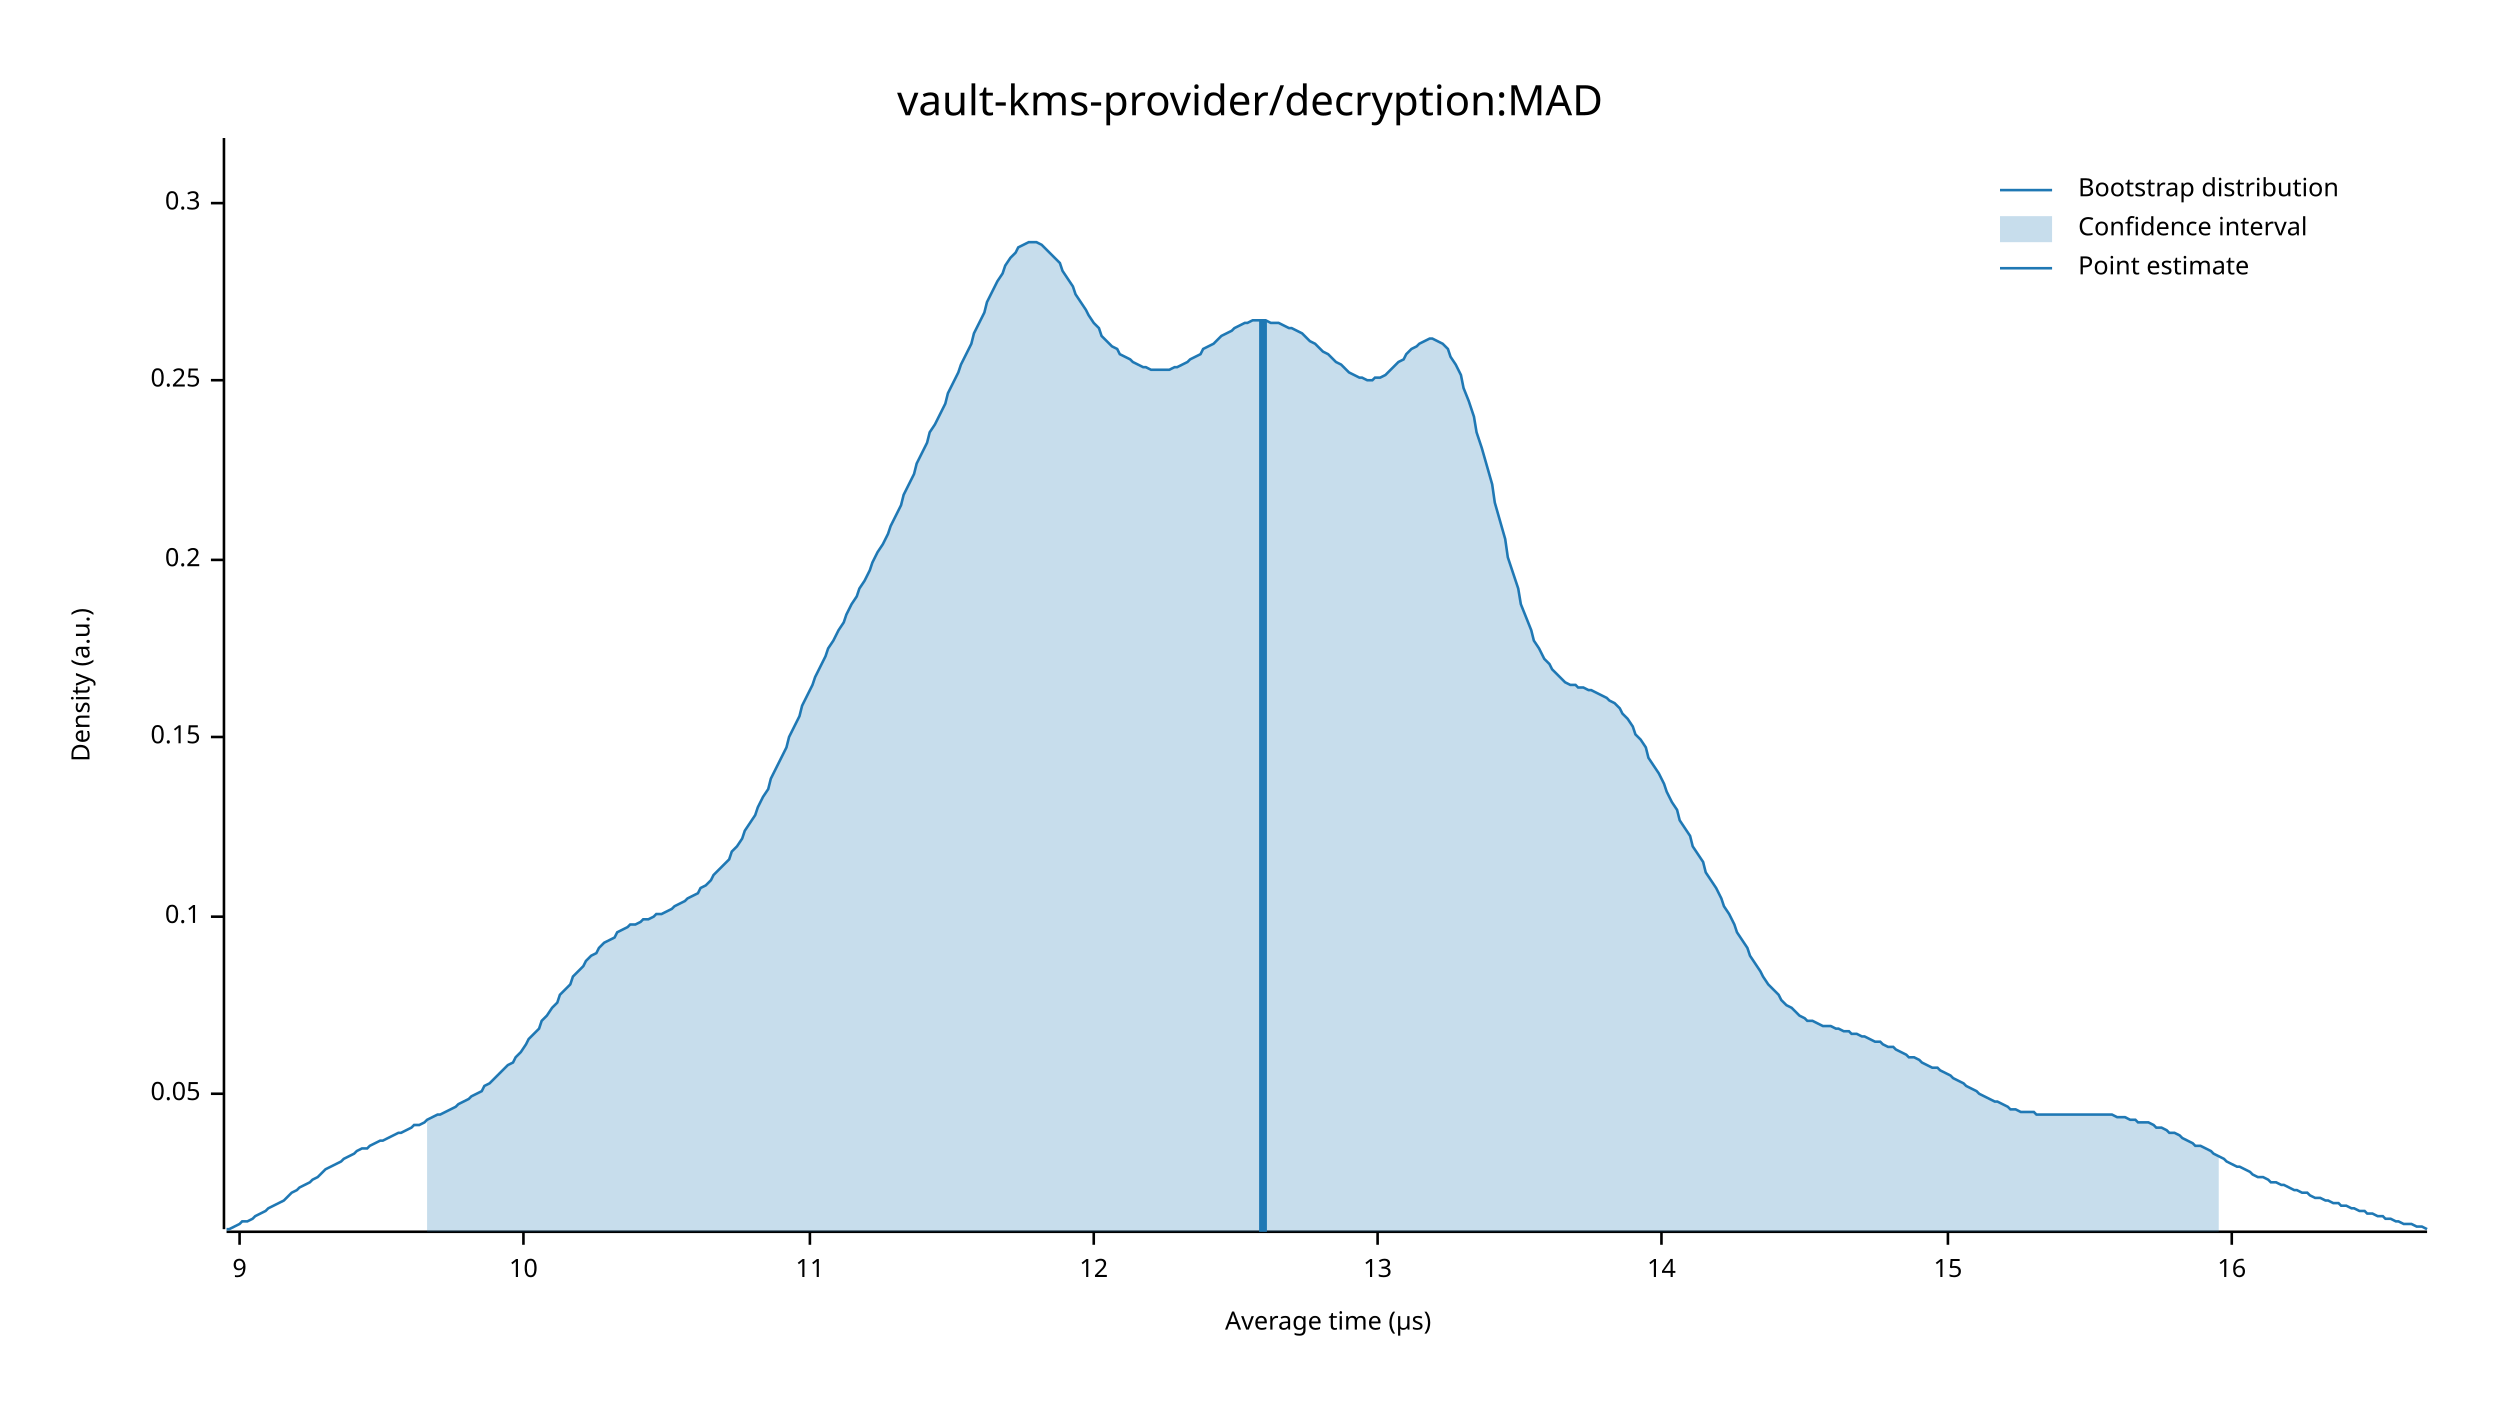
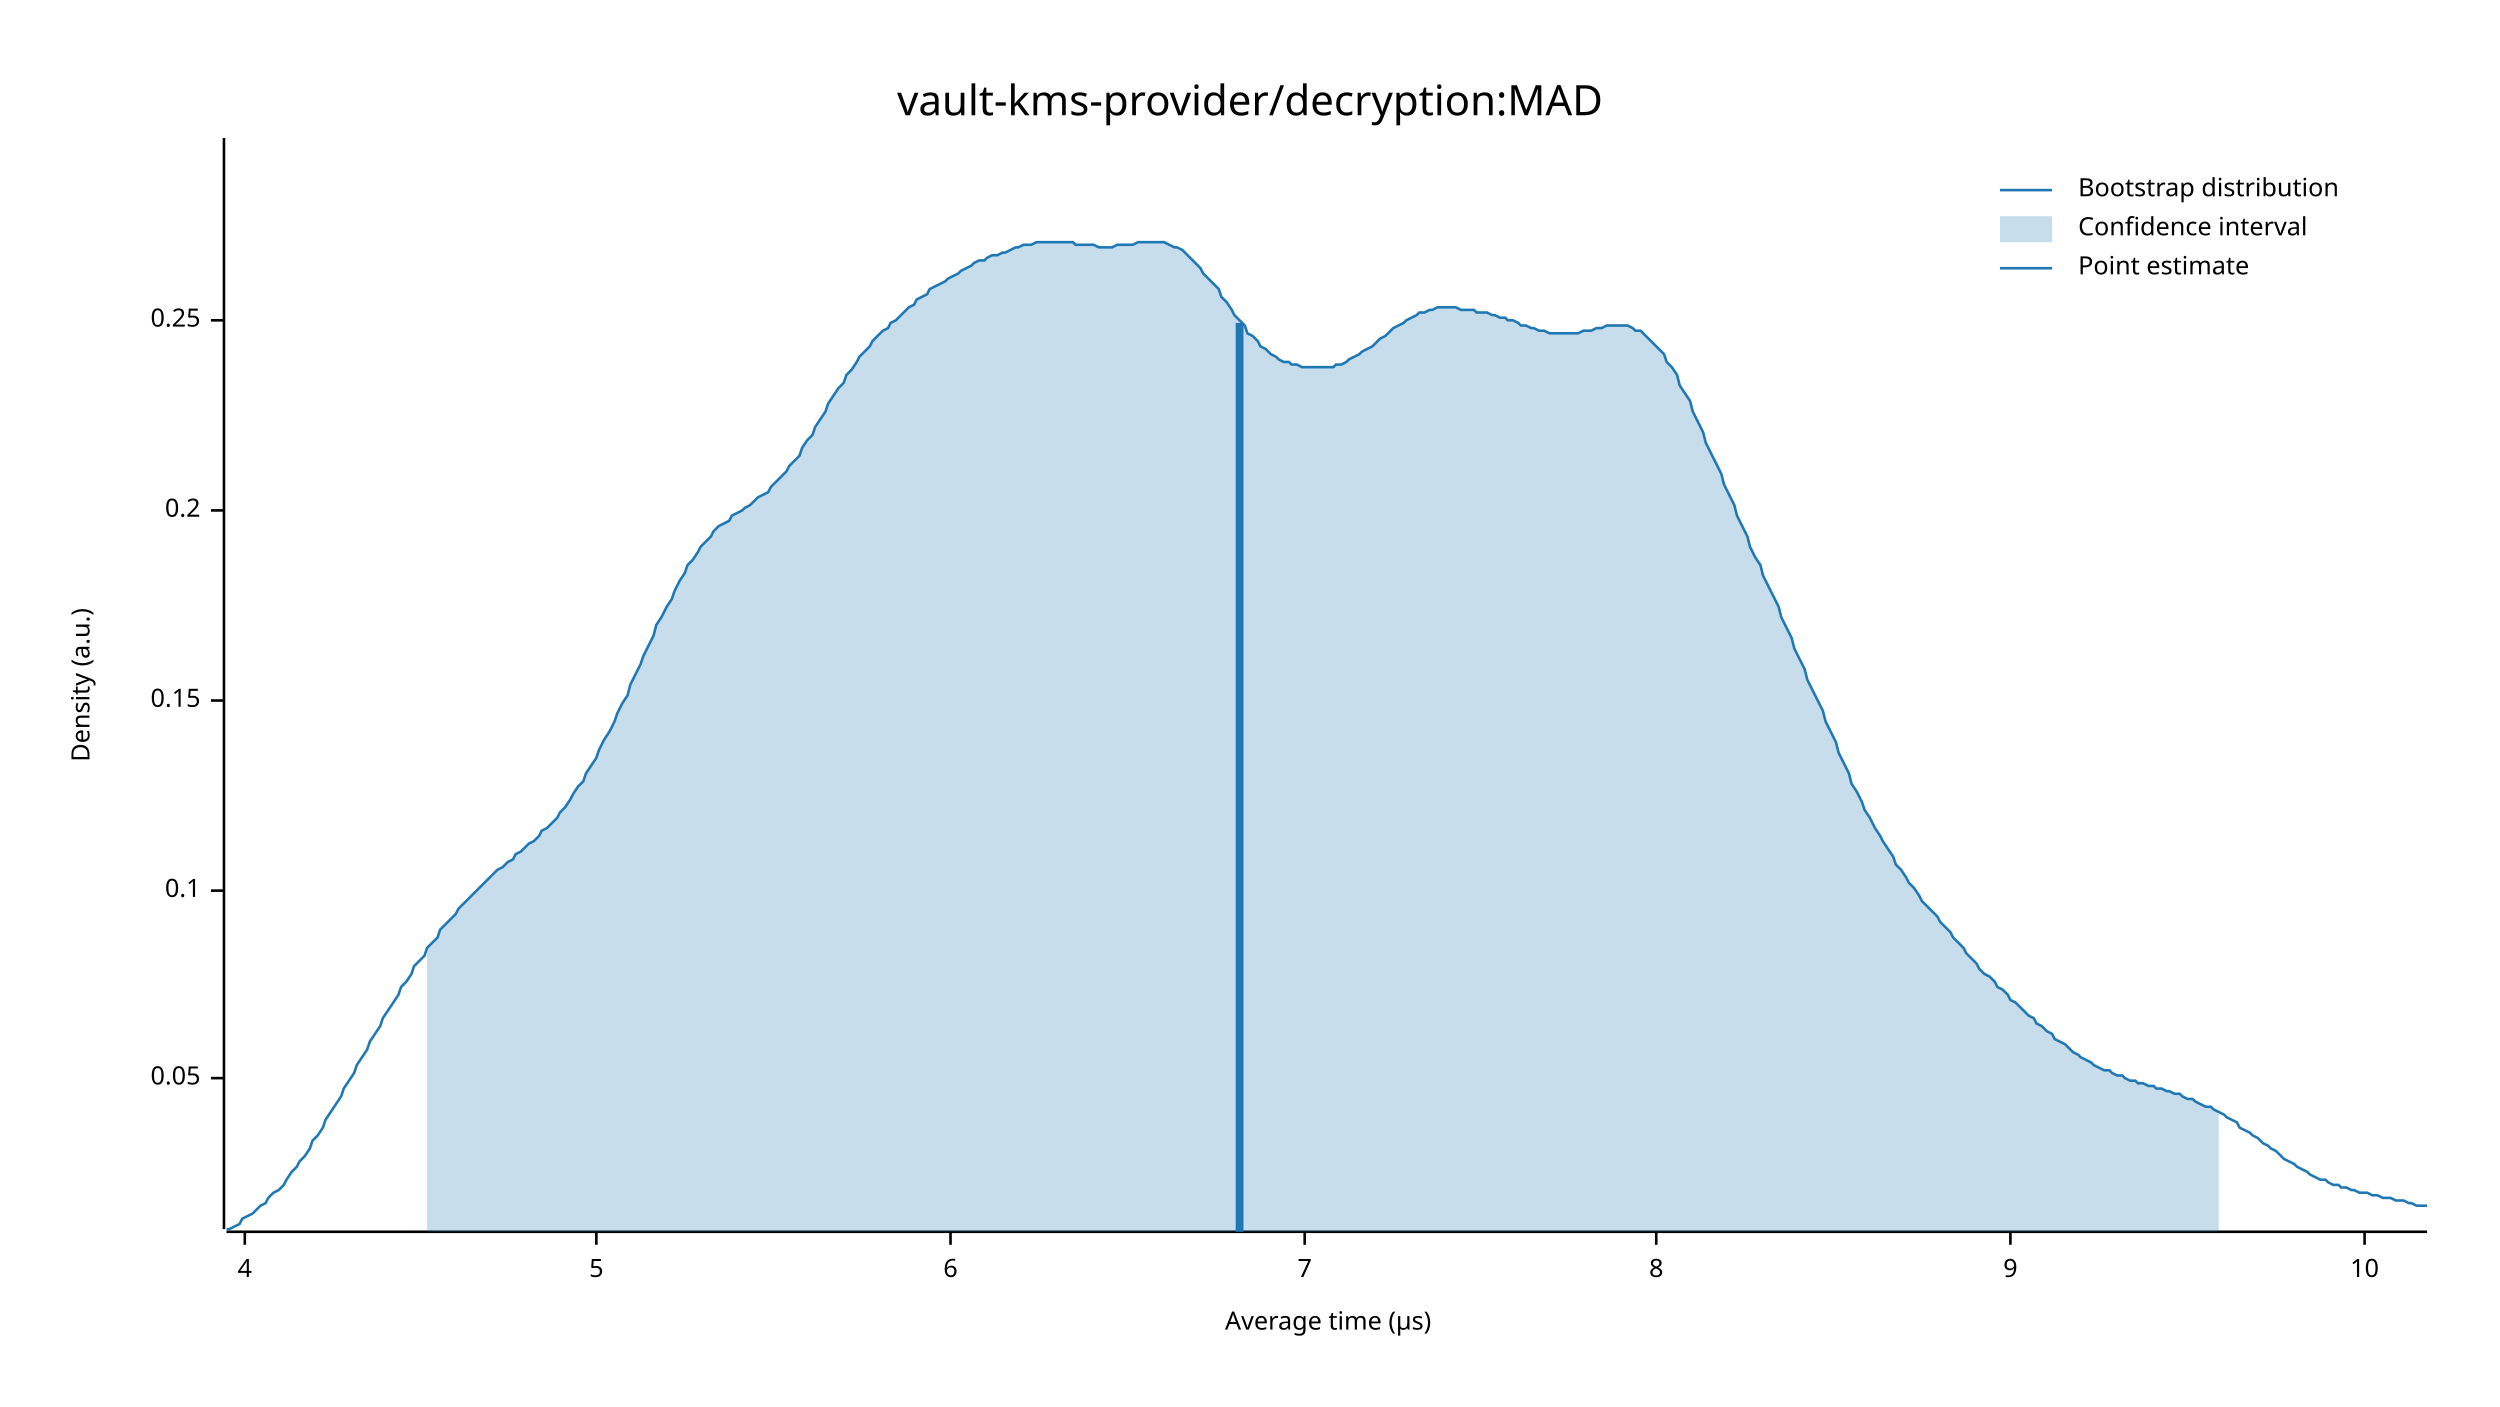
<svg xmlns="http://www.w3.org/2000/svg" width="960" height="540" viewBox="0 0 960 540">
  <text x="480" y="32" dy="0.76em" text-anchor="middle" font-family="sans-serif" font-size="16.129" opacity="1" fill="#000000">
vault-kms-provider/decryption:MAD
</text>
  <text x="27" y="263" dy="0.76em" text-anchor="middle" font-family="sans-serif" font-size="9.677" opacity="1" fill="#000000" transform="rotate(270, 27, 263)">
Density (a.u.)
</text>
  <text x="510" y="513" dy="-0.5ex" text-anchor="middle" font-family="sans-serif" font-size="9.677" opacity="1" fill="#000000">
Average time (µs)
</text>
  <polyline fill="none" opacity="1" stroke="#000000" stroke-width="1" points="86,53 86,472 " />
-   <text x="77" y="420" dy="0.5ex" text-anchor="end" font-family="sans-serif" font-size="9.677" opacity="1" fill="#000000">
+   <text x="77" y="414" dy="0.5ex" text-anchor="end" font-family="sans-serif" font-size="9.677" opacity="1" fill="#000000">
0.05
</text>
-   <polyline fill="none" opacity="1" stroke="#000000" stroke-width="1" points="81,420 86,420 " />
-   <text x="77" y="352" dy="0.5ex" text-anchor="end" font-family="sans-serif" font-size="9.677" opacity="1" fill="#000000">
+   <polyline fill="none" opacity="1" stroke="#000000" stroke-width="1" points="81,414 86,414 " />
+   <text x="77" y="342" dy="0.5ex" text-anchor="end" font-family="sans-serif" font-size="9.677" opacity="1" fill="#000000">
0.1
</text>
-   <polyline fill="none" opacity="1" stroke="#000000" stroke-width="1" points="81,352 86,352 " />
-   <text x="77" y="283" dy="0.5ex" text-anchor="end" font-family="sans-serif" font-size="9.677" opacity="1" fill="#000000">
+   <polyline fill="none" opacity="1" stroke="#000000" stroke-width="1" points="81,342 86,342 " />
+   <text x="77" y="269" dy="0.5ex" text-anchor="end" font-family="sans-serif" font-size="9.677" opacity="1" fill="#000000">
0.15
</text>
-   <polyline fill="none" opacity="1" stroke="#000000" stroke-width="1" points="81,283 86,283 " />
-   <text x="77" y="215" dy="0.5ex" text-anchor="end" font-family="sans-serif" font-size="9.677" opacity="1" fill="#000000">
+   <polyline fill="none" opacity="1" stroke="#000000" stroke-width="1" points="81,269 86,269 " />
+   <text x="77" y="196" dy="0.5ex" text-anchor="end" font-family="sans-serif" font-size="9.677" opacity="1" fill="#000000">
0.2
</text>
-   <polyline fill="none" opacity="1" stroke="#000000" stroke-width="1" points="81,215 86,215 " />
-   <text x="77" y="146" dy="0.5ex" text-anchor="end" font-family="sans-serif" font-size="9.677" opacity="1" fill="#000000">
+   <polyline fill="none" opacity="1" stroke="#000000" stroke-width="1" points="81,196 86,196 " />
+   <text x="77" y="123" dy="0.5ex" text-anchor="end" font-family="sans-serif" font-size="9.677" opacity="1" fill="#000000">
0.25
</text>
-   <polyline fill="none" opacity="1" stroke="#000000" stroke-width="1" points="81,146 86,146 " />
-   <text x="77" y="78" dy="0.5ex" text-anchor="end" font-family="sans-serif" font-size="9.677" opacity="1" fill="#000000">
- 0.3
+   <polyline fill="none" opacity="1" stroke="#000000" stroke-width="1" points="81,123 86,123 " />
+   <polyline fill="none" opacity="1" stroke="#000000" stroke-width="1" points="87,473 932,473 " />
+   <text x="94" y="483" dy="0.76em" text-anchor="middle" font-family="sans-serif" font-size="9.677" opacity="1" fill="#000000">
+ 4
</text>
-   <polyline fill="none" opacity="1" stroke="#000000" stroke-width="1" points="81,78 86,78 " />
-   <polyline fill="none" opacity="1" stroke="#000000" stroke-width="1" points="87,473 932,473 " />
-   <text x="92" y="483" dy="0.76em" text-anchor="middle" font-family="sans-serif" font-size="9.677" opacity="1" fill="#000000">
+   <polyline fill="none" opacity="1" stroke="#000000" stroke-width="1" points="94,473 94,478 " />
+   <text x="229" y="483" dy="0.76em" text-anchor="middle" font-family="sans-serif" font-size="9.677" opacity="1" fill="#000000">
+ 5
+ </text>
+   <polyline fill="none" opacity="1" stroke="#000000" stroke-width="1" points="229,473 229,478 " />
+   <text x="365" y="483" dy="0.76em" text-anchor="middle" font-family="sans-serif" font-size="9.677" opacity="1" fill="#000000">
+ 6
+ </text>
+   <polyline fill="none" opacity="1" stroke="#000000" stroke-width="1" points="365,473 365,478 " />
+   <text x="501" y="483" dy="0.76em" text-anchor="middle" font-family="sans-serif" font-size="9.677" opacity="1" fill="#000000">
+ 7
+ </text>
+   <polyline fill="none" opacity="1" stroke="#000000" stroke-width="1" points="501,473 501,478 " />
+   <text x="636" y="483" dy="0.76em" text-anchor="middle" font-family="sans-serif" font-size="9.677" opacity="1" fill="#000000">
+ 8
+ </text>
+   <polyline fill="none" opacity="1" stroke="#000000" stroke-width="1" points="636,473 636,478 " />
+   <text x="772" y="483" dy="0.76em" text-anchor="middle" font-family="sans-serif" font-size="9.677" opacity="1" fill="#000000">
9
</text>
-   <polyline fill="none" opacity="1" stroke="#000000" stroke-width="1" points="92,473 92,478 " />
-   <text x="201" y="483" dy="0.76em" text-anchor="middle" font-family="sans-serif" font-size="9.677" opacity="1" fill="#000000">
+   <polyline fill="none" opacity="1" stroke="#000000" stroke-width="1" points="772,473 772,478 " />
+   <text x="908" y="483" dy="0.76em" text-anchor="middle" font-family="sans-serif" font-size="9.677" opacity="1" fill="#000000">
10
</text>
-   <polyline fill="none" opacity="1" stroke="#000000" stroke-width="1" points="201,473 201,478 " />
-   <text x="311" y="483" dy="0.76em" text-anchor="middle" font-family="sans-serif" font-size="9.677" opacity="1" fill="#000000">
- 11
- </text>
-   <polyline fill="none" opacity="1" stroke="#000000" stroke-width="1" points="311,473 311,478 " />
-   <text x="420" y="483" dy="0.76em" text-anchor="middle" font-family="sans-serif" font-size="9.677" opacity="1" fill="#000000">
- 12
- </text>
-   <polyline fill="none" opacity="1" stroke="#000000" stroke-width="1" points="420,473 420,478 " />
-   <text x="529" y="483" dy="0.76em" text-anchor="middle" font-family="sans-serif" font-size="9.677" opacity="1" fill="#000000">
- 13
- </text>
-   <polyline fill="none" opacity="1" stroke="#000000" stroke-width="1" points="529,473 529,478 " />
-   <text x="638" y="483" dy="0.76em" text-anchor="middle" font-family="sans-serif" font-size="9.677" opacity="1" fill="#000000">
- 14
- </text>
-   <polyline fill="none" opacity="1" stroke="#000000" stroke-width="1" points="638,473 638,478 " />
-   <text x="748" y="483" dy="0.76em" text-anchor="middle" font-family="sans-serif" font-size="9.677" opacity="1" fill="#000000">
- 15
- </text>
-   <polyline fill="none" opacity="1" stroke="#000000" stroke-width="1" points="748,473 748,478 " />
-   <text x="857" y="483" dy="0.76em" text-anchor="middle" font-family="sans-serif" font-size="9.677" opacity="1" fill="#000000">
- 16
- </text>
-   <polyline fill="none" opacity="1" stroke="#000000" stroke-width="1" points="857,473 857,478 " />
-   <polyline fill="none" opacity="1" stroke="#1F78B4" stroke-width="1" points="87,472 88,472 90,471 92,470 93,469 95,469 97,468 98,467 100,466 102,465 103,464 105,463 107,462 109,461 110,460 112,458 114,457 115,456 117,455 119,454 120,453 122,452 124,450 125,449 127,448 129,447 131,446 132,445 134,444 136,443 137,442 139,441 141,441 142,440 144,439 146,438 147,438 149,437 151,436 153,435 154,435 156,434 158,433 159,432 161,432 163,431 164,430 166,429 168,428 169,428 171,427 173,426 175,425 176,424 178,423 180,422 181,421 183,420 185,419 186,417 188,416 190,414 191,413 193,411 195,409 197,408 198,406 200,404 202,401 203,399 205,397 207,395 208,392 210,390 212,387 214,385 215,382 217,380 219,378 220,375 222,373 224,371 225,369 227,367 229,366 230,364 232,362 234,361 236,360 237,358 239,357 241,356 242,355 244,355 246,354 247,353 249,353 251,352 252,351 254,351 256,350 258,349 259,348 261,347 263,346 264,345 266,344 268,343 269,341 271,340 273,338 274,336 276,334 278,332 280,330 281,327 283,325 285,322 286,319 288,316 290,313 291,310 293,306 295,303 296,299 298,295 300,291 302,287 303,283 305,279 307,275 308,271 310,267 312,263 313,260 315,256 317,252 318,249 320,246 322,242 324,239 325,236 327,232 329,229 330,226 332,223 334,219 335,216 337,212 339,209 341,205 342,202 344,198 346,194 347,190 349,186 351,182 352,178 354,174 356,170 357,166 359,163 361,159 363,155 364,151 366,147 368,143 369,140 371,136 373,132 374,128 376,124 378,120 379,116 381,112 383,108 385,105 386,102 388,99 390,97 391,95 393,94 395,93 396,93 398,93 400,94 401,95 403,97 405,99 407,101 408,104 410,107 412,110 413,113 415,116 417,119 418,121 420,124 422,126 423,129 425,131 427,133 429,134 430,136 432,137 434,138 435,139 437,140 439,141 440,141 442,142 444,142 445,142 447,142 449,142 451,141 452,141 454,140 456,139 457,138 459,137 461,136 462,134 464,133 466,132 468,130 469,129 471,128 473,127 474,126 476,125 478,124 479,124 481,123 483,123 484,123 486,123 488,124 490,124 491,124 493,125 495,126 496,126 498,127 500,128 501,129 503,131 505,132 506,133 508,135 510,136 512,138 513,139 515,140 517,142 518,143 520,144 522,145 523,145 525,146 527,146 528,145 530,145 532,144 534,142 535,141 537,139 539,138 540,136 542,134 544,133 545,132 547,131 549,130 550,130 552,131 554,132 556,134 557,137 559,140 561,144 562,149 564,154 566,160 567,166 569,172 571,179 573,186 574,193 576,200 578,207 579,214 581,220 583,226 584,232 586,237 588,242 589,246 591,249 593,253 595,255 596,257 598,259 600,261 601,262 603,263 605,263 606,264 608,264 610,265 611,265 613,266 615,267 617,268 618,269 620,270 622,272 623,274 625,276 627,279 628,282 630,284 632,287 633,291 635,294 637,297 639,301 640,304 642,308 644,311 645,315 647,318 649,321 650,325 652,328 654,331 655,335 657,338 659,341 661,345 662,348 664,351 666,355 667,358 669,361 671,364 672,367 674,370 676,373 677,375 679,378 681,380 683,382 684,384 686,386 688,387 689,388 691,390 693,391 694,392 696,392 698,393 700,394 701,394 703,394 705,395 706,395 708,396 710,396 711,397 713,397 715,398 716,398 718,399 720,400 722,400 723,401 725,402 727,402 728,403 730,404 732,405 733,406 735,406 737,407 738,408 740,409 742,410 744,410 745,411 747,412 749,413 750,414 752,415 754,416 755,417 757,418 759,419 760,420 762,421 764,422 766,423 767,423 769,424 771,425 772,426 774,426 776,427 777,427 779,427 781,427 782,428 784,428 786,428 788,428 789,428 791,428 793,428 794,428 796,428 798,428 799,428 801,428 803,428 804,428 806,428 808,428 810,428 811,428 813,429 815,429 816,429 818,430 820,430 821,431 823,431 825,431 827,432 828,433 830,433 832,434 833,435 835,435 837,436 838,437 840,438 842,439 843,440 845,440 847,441 849,442 850,443 852,444 854,445 855,446 857,447 859,448 860,448 862,449 864,450 865,451 867,452 869,452 871,453 872,454 874,454 876,455 877,455 879,456 881,457 882,457 884,458 886,458 887,459 889,460 891,460 893,461 894,461 896,462 898,462 899,463 901,463 903,464 904,464 906,465 908,465 909,466 911,466 913,467 915,467 916,468 918,468 920,469 921,469 923,470 925,470 926,470 928,471 930,471 932,472 " />
-   <polygon opacity="0.25" fill="#1F78B4" points="164,430 166,429 168,428 169,428 171,427 173,426 175,425 176,424 178,423 180,422 181,421 183,420 185,419 186,417 188,416 190,414 191,413 193,411 195,409 197,408 198,406 200,404 202,401 203,399 205,397 207,395 208,392 210,390 212,387 214,385 215,382 217,380 219,378 220,375 222,373 224,371 225,369 227,367 229,366 230,364 232,362 234,361 236,360 237,358 239,357 241,356 242,355 244,355 246,354 247,353 249,353 251,352 252,351 254,351 256,350 258,349 259,348 261,347 263,346 264,345 266,344 268,343 269,341 271,340 273,338 274,336 276,334 278,332 280,330 281,327 283,325 285,322 286,319 288,316 290,313 291,310 293,306 295,303 296,299 298,295 300,291 302,287 303,283 305,279 307,275 308,271 310,267 312,263 313,260 315,256 317,252 318,249 320,246 322,242 324,239 325,236 327,232 329,229 330,226 332,223 334,219 335,216 337,212 339,209 341,205 342,202 344,198 346,194 347,190 349,186 351,182 352,178 354,174 356,170 357,166 359,163 361,159 363,155 364,151 366,147 368,143 369,140 371,136 373,132 374,128 376,124 378,120 379,116 381,112 383,108 385,105 386,102 388,99 390,97 391,95 393,94 395,93 396,93 398,93 400,94 401,95 403,97 405,99 407,101 408,104 410,107 412,110 413,113 415,116 417,119 418,121 420,124 422,126 423,129 425,131 427,133 429,134 430,136 432,137 434,138 435,139 437,140 439,141 440,141 442,142 444,142 445,142 447,142 449,142 451,141 452,141 454,140 456,139 457,138 459,137 461,136 462,134 464,133 466,132 468,130 469,129 471,128 473,127 474,126 476,125 478,124 479,124 481,123 483,123 484,123 486,123 488,124 490,124 491,124 493,125 495,126 496,126 498,127 500,128 501,129 503,131 505,132 506,133 508,135 510,136 512,138 513,139 515,140 517,142 518,143 520,144 522,145 523,145 525,146 527,146 528,145 530,145 532,144 534,142 535,141 537,139 539,138 540,136 542,134 544,133 545,132 547,131 549,130 550,130 552,131 554,132 556,134 557,137 559,140 561,144 562,149 564,154 566,160 567,166 569,172 571,179 573,186 574,193 576,200 578,207 579,214 581,220 583,226 584,232 586,237 588,242 589,246 591,249 593,253 595,255 596,257 598,259 600,261 601,262 603,263 605,263 606,264 608,264 610,265 611,265 613,266 615,267 617,268 618,269 620,270 622,272 623,274 625,276 627,279 628,282 630,284 632,287 633,291 635,294 637,297 639,301 640,304 642,308 644,311 645,315 647,318 649,321 650,325 652,328 654,331 655,335 657,338 659,341 661,345 662,348 664,351 666,355 667,358 669,361 671,364 672,367 674,370 676,373 677,375 679,378 681,380 683,382 684,384 686,386 688,387 689,388 691,390 693,391 694,392 696,392 698,393 700,394 701,394 703,394 705,395 706,395 708,396 710,396 711,397 713,397 715,398 716,398 718,399 720,400 722,400 723,401 725,402 727,402 728,403 730,404 732,405 733,406 735,406 737,407 738,408 740,409 742,410 744,410 745,411 747,412 749,413 750,414 752,415 754,416 755,417 757,418 759,419 760,420 762,421 764,422 766,423 767,423 769,424 771,425 772,426 774,426 776,427 777,427 779,427 781,427 782,428 784,428 786,428 788,428 789,428 791,428 793,428 794,428 796,428 798,428 799,428 801,428 803,428 804,428 806,428 808,428 810,428 811,428 813,429 815,429 816,429 818,430 820,430 821,431 823,431 825,431 827,432 828,433 830,433 832,434 833,435 835,435 837,436 838,437 840,438 842,439 843,440 845,440 847,441 849,442 850,443 852,444 852,473 164,473 " />
-   <polyline fill="none" opacity="1" stroke="#1F78B4" stroke-width="3" points="485,473 485,123 " />
+   <polyline fill="none" opacity="1" stroke="#000000" stroke-width="1" points="908,473 908,478 " />
+   <polyline fill="none" opacity="1" stroke="#1F78B4" stroke-width="1" points="87,472 88,472 90,471 92,470 93,468 95,467 97,466 98,465 100,463 102,462 103,460 105,458 107,457 109,455 110,453 112,450 114,448 115,446 117,444 119,441 120,438 122,436 124,433 125,430 127,427 129,424 131,421 132,418 134,415 136,412 137,409 139,406 141,403 142,400 144,397 146,394 147,391 149,388 151,385 153,382 154,379 156,377 158,374 159,371 161,369 163,367 164,364 166,362 168,360 169,357 171,355 173,353 175,351 176,349 178,347 180,345 181,344 183,342 185,340 186,339 188,337 190,335 191,334 193,333 195,331 197,330 198,328 200,327 202,325 203,324 205,323 207,321 208,319 210,318 212,316 214,314 215,312 217,310 219,307 220,305 222,302 224,300 225,297 227,294 229,291 230,288 232,284 234,281 236,277 237,274 239,270 241,267 242,263 244,259 246,255 247,252 249,248 251,244 252,240 254,237 256,233 258,230 259,227 261,223 263,220 264,217 266,215 268,212 269,210 271,208 273,206 274,204 276,202 278,201 280,200 281,198 283,197 285,196 286,195 288,194 290,192 291,191 293,190 295,189 296,187 298,185 300,183 302,181 303,179 305,177 307,175 308,172 310,169 312,167 313,164 315,161 317,158 318,155 320,152 322,149 324,147 325,144 327,142 329,139 330,137 332,135 334,133 335,131 337,129 339,127 341,126 342,124 344,123 346,121 347,120 349,118 351,117 352,115 354,114 356,113 357,111 359,110 361,109 363,108 364,107 366,106 368,105 369,104 371,103 373,102 374,101 376,100 378,100 379,99 381,98 383,98 385,97 386,97 388,96 390,95 391,95 393,94 395,94 396,94 398,93 400,93 401,93 403,93 405,93 407,93 408,93 410,93 412,93 413,94 415,94 417,94 418,94 420,94 422,95 423,95 425,95 427,95 429,94 430,94 432,94 434,94 435,94 437,93 439,93 440,93 442,93 444,93 445,93 447,93 449,94 451,95 452,95 454,96 456,98 457,99 459,101 461,103 462,105 464,107 466,109 468,111 469,114 471,116 473,119 474,121 476,123 478,125 479,128 481,129 483,131 484,133 486,134 488,136 490,137 491,138 493,139 495,139 496,140 498,140 500,141 501,141 503,141 505,141 506,141 508,141 510,141 512,141 513,140 515,140 517,139 518,138 520,137 522,136 523,135 525,134 527,133 528,132 530,130 532,129 534,127 535,126 537,125 539,124 540,123 542,122 544,121 545,120 547,120 549,119 550,119 552,118 554,118 556,118 557,118 559,118 561,119 562,119 564,119 566,119 567,120 569,120 571,120 573,121 574,121 576,122 578,122 579,123 581,123 583,124 584,125 586,125 588,126 589,126 591,127 593,127 595,128 596,128 598,128 600,128 601,128 603,128 605,128 606,128 608,127 610,127 611,127 613,126 615,126 617,125 618,125 620,125 622,125 623,125 625,125 627,126 628,127 630,127 632,129 633,130 635,132 637,134 639,136 640,139 642,141 644,144 645,148 647,151 649,154 650,158 652,162 654,166 655,170 657,174 659,178 661,182 662,186 664,190 666,194 667,198 669,202 671,206 672,210 674,214 676,217 677,221 679,225 681,229 683,233 684,237 686,241 688,245 689,249 691,253 693,257 694,261 696,265 698,269 700,273 701,277 703,281 705,285 706,289 708,293 710,297 711,301 713,304 715,308 716,311 718,314 720,318 722,321 723,323 725,326 727,329 728,332 730,334 732,337 733,339 735,341 737,344 738,346 740,348 742,350 744,352 745,354 747,356 749,358 750,360 752,362 754,364 755,366 757,368 759,370 760,372 762,374 764,375 766,377 767,379 769,380 771,382 772,384 774,385 776,387 777,388 779,390 781,391 782,393 784,394 786,396 788,397 789,399 791,400 793,401 794,402 796,404 798,405 799,406 801,407 803,408 804,409 806,410 808,411 810,411 811,412 813,413 815,413 816,414 818,415 820,415 821,416 823,416 825,417 827,417 828,418 830,418 832,419 833,419 835,420 837,420 838,421 840,422 842,422 843,423 845,424 847,425 849,425 850,426 852,427 854,428 855,429 857,430 859,431 860,433 862,434 864,435 865,436 867,437 869,439 871,440 872,441 874,442 876,444 877,445 879,446 881,447 882,448 884,449 886,450 887,451 889,452 891,453 893,453 894,454 896,455 898,455 899,456 901,456 903,457 904,457 906,458 908,458 909,458 911,459 913,459 915,460 916,460 918,460 920,461 921,461 923,461 925,462 926,462 928,463 930,463 932,463 " />
+   <polygon opacity="0.25" fill="#1F78B4" points="164,364 166,362 168,360 169,357 171,355 173,353 175,351 176,349 178,347 180,345 181,344 183,342 185,340 186,339 188,337 190,335 191,334 193,333 195,331 197,330 198,328 200,327 202,325 203,324 205,323 207,321 208,319 210,318 212,316 214,314 215,312 217,310 219,307 220,305 222,302 224,300 225,297 227,294 229,291 230,288 232,284 234,281 236,277 237,274 239,270 241,267 242,263 244,259 246,255 247,252 249,248 251,244 252,240 254,237 256,233 258,230 259,227 261,223 263,220 264,217 266,215 268,212 269,210 271,208 273,206 274,204 276,202 278,201 280,200 281,198 283,197 285,196 286,195 288,194 290,192 291,191 293,190 295,189 296,187 298,185 300,183 302,181 303,179 305,177 307,175 308,172 310,169 312,167 313,164 315,161 317,158 318,155 320,152 322,149 324,147 325,144 327,142 329,139 330,137 332,135 334,133 335,131 337,129 339,127 341,126 342,124 344,123 346,121 347,120 349,118 351,117 352,115 354,114 356,113 357,111 359,110 361,109 363,108 364,107 366,106 368,105 369,104 371,103 373,102 374,101 376,100 378,100 379,99 381,98 383,98 385,97 386,97 388,96 390,95 391,95 393,94 395,94 396,94 398,93 400,93 401,93 403,93 405,93 407,93 408,93 410,93 412,93 413,94 415,94 417,94 418,94 420,94 422,95 423,95 425,95 427,95 429,94 430,94 432,94 434,94 435,94 437,93 439,93 440,93 442,93 444,93 445,93 447,93 449,94 451,95 452,95 454,96 456,98 457,99 459,101 461,103 462,105 464,107 466,109 468,111 469,114 471,116 473,119 474,121 476,123 478,125 479,128 481,129 483,131 484,133 486,134 488,136 490,137 491,138 493,139 495,139 496,140 498,140 500,141 501,141 503,141 505,141 506,141 508,141 510,141 512,141 513,140 515,140 517,139 518,138 520,137 522,136 523,135 525,134 527,133 528,132 530,130 532,129 534,127 535,126 537,125 539,124 540,123 542,122 544,121 545,120 547,120 549,119 550,119 552,118 554,118 556,118 557,118 559,118 561,119 562,119 564,119 566,119 567,120 569,120 571,120 573,121 574,121 576,122 578,122 579,123 581,123 583,124 584,125 586,125 588,126 589,126 591,127 593,127 595,128 596,128 598,128 600,128 601,128 603,128 605,128 606,128 608,127 610,127 611,127 613,126 615,126 617,125 618,125 620,125 622,125 623,125 625,125 627,126 628,127 630,127 632,129 633,130 635,132 637,134 639,136 640,139 642,141 644,144 645,148 647,151 649,154 650,158 652,162 654,166 655,170 657,174 659,178 661,182 662,186 664,190 666,194 667,198 669,202 671,206 672,210 674,214 676,217 677,221 679,225 681,229 683,233 684,237 686,241 688,245 689,249 691,253 693,257 694,261 696,265 698,269 700,273 701,277 703,281 705,285 706,289 708,293 710,297 711,301 713,304 715,308 716,311 718,314 720,318 722,321 723,323 725,326 727,329 728,332 730,334 732,337 733,339 735,341 737,344 738,346 740,348 742,350 744,352 745,354 747,356 749,358 750,360 752,362 754,364 755,366 757,368 759,370 760,372 762,374 764,375 766,377 767,379 769,380 771,382 772,384 774,385 776,387 777,388 779,390 781,391 782,393 784,394 786,396 788,397 789,399 791,400 793,401 794,402 796,404 798,405 799,406 801,407 803,408 804,409 806,410 808,411 810,411 811,412 813,413 815,413 816,414 818,415 820,415 821,416 823,416 825,417 827,417 828,418 830,418 832,419 833,419 835,420 837,420 838,421 840,422 842,422 843,423 845,424 847,425 849,425 850,426 852,427 852,473 164,473 " />
+   <polyline fill="none" opacity="1" stroke="#1F78B4" stroke-width="3" points="476,473 476,124 " />
  <text x="798" y="68" dy="0.76em" text-anchor="start" font-family="sans-serif" font-size="9.677" opacity="1" fill="#000000">
Bootstrap distribution
</text>
  <text x="798" y="83" dy="0.76em" text-anchor="start" font-family="sans-serif" font-size="9.677" opacity="1" fill="#000000">
Confidence interval
</text>
  <text x="798" y="98" dy="0.76em" text-anchor="start" font-family="sans-serif" font-size="9.677" opacity="1" fill="#000000">
Point estimate
</text>
  <polyline fill="none" opacity="1" stroke="#1F78B4" stroke-width="1" points="768,73 788,73 " />
  <rect x="768" y="83" width="20" height="10" opacity="0.25" fill="#1F78B4" stroke="none" />
  <polyline fill="none" opacity="1" stroke="#1F78B4" stroke-width="1" points="768,103 788,103 " />
</svg>
